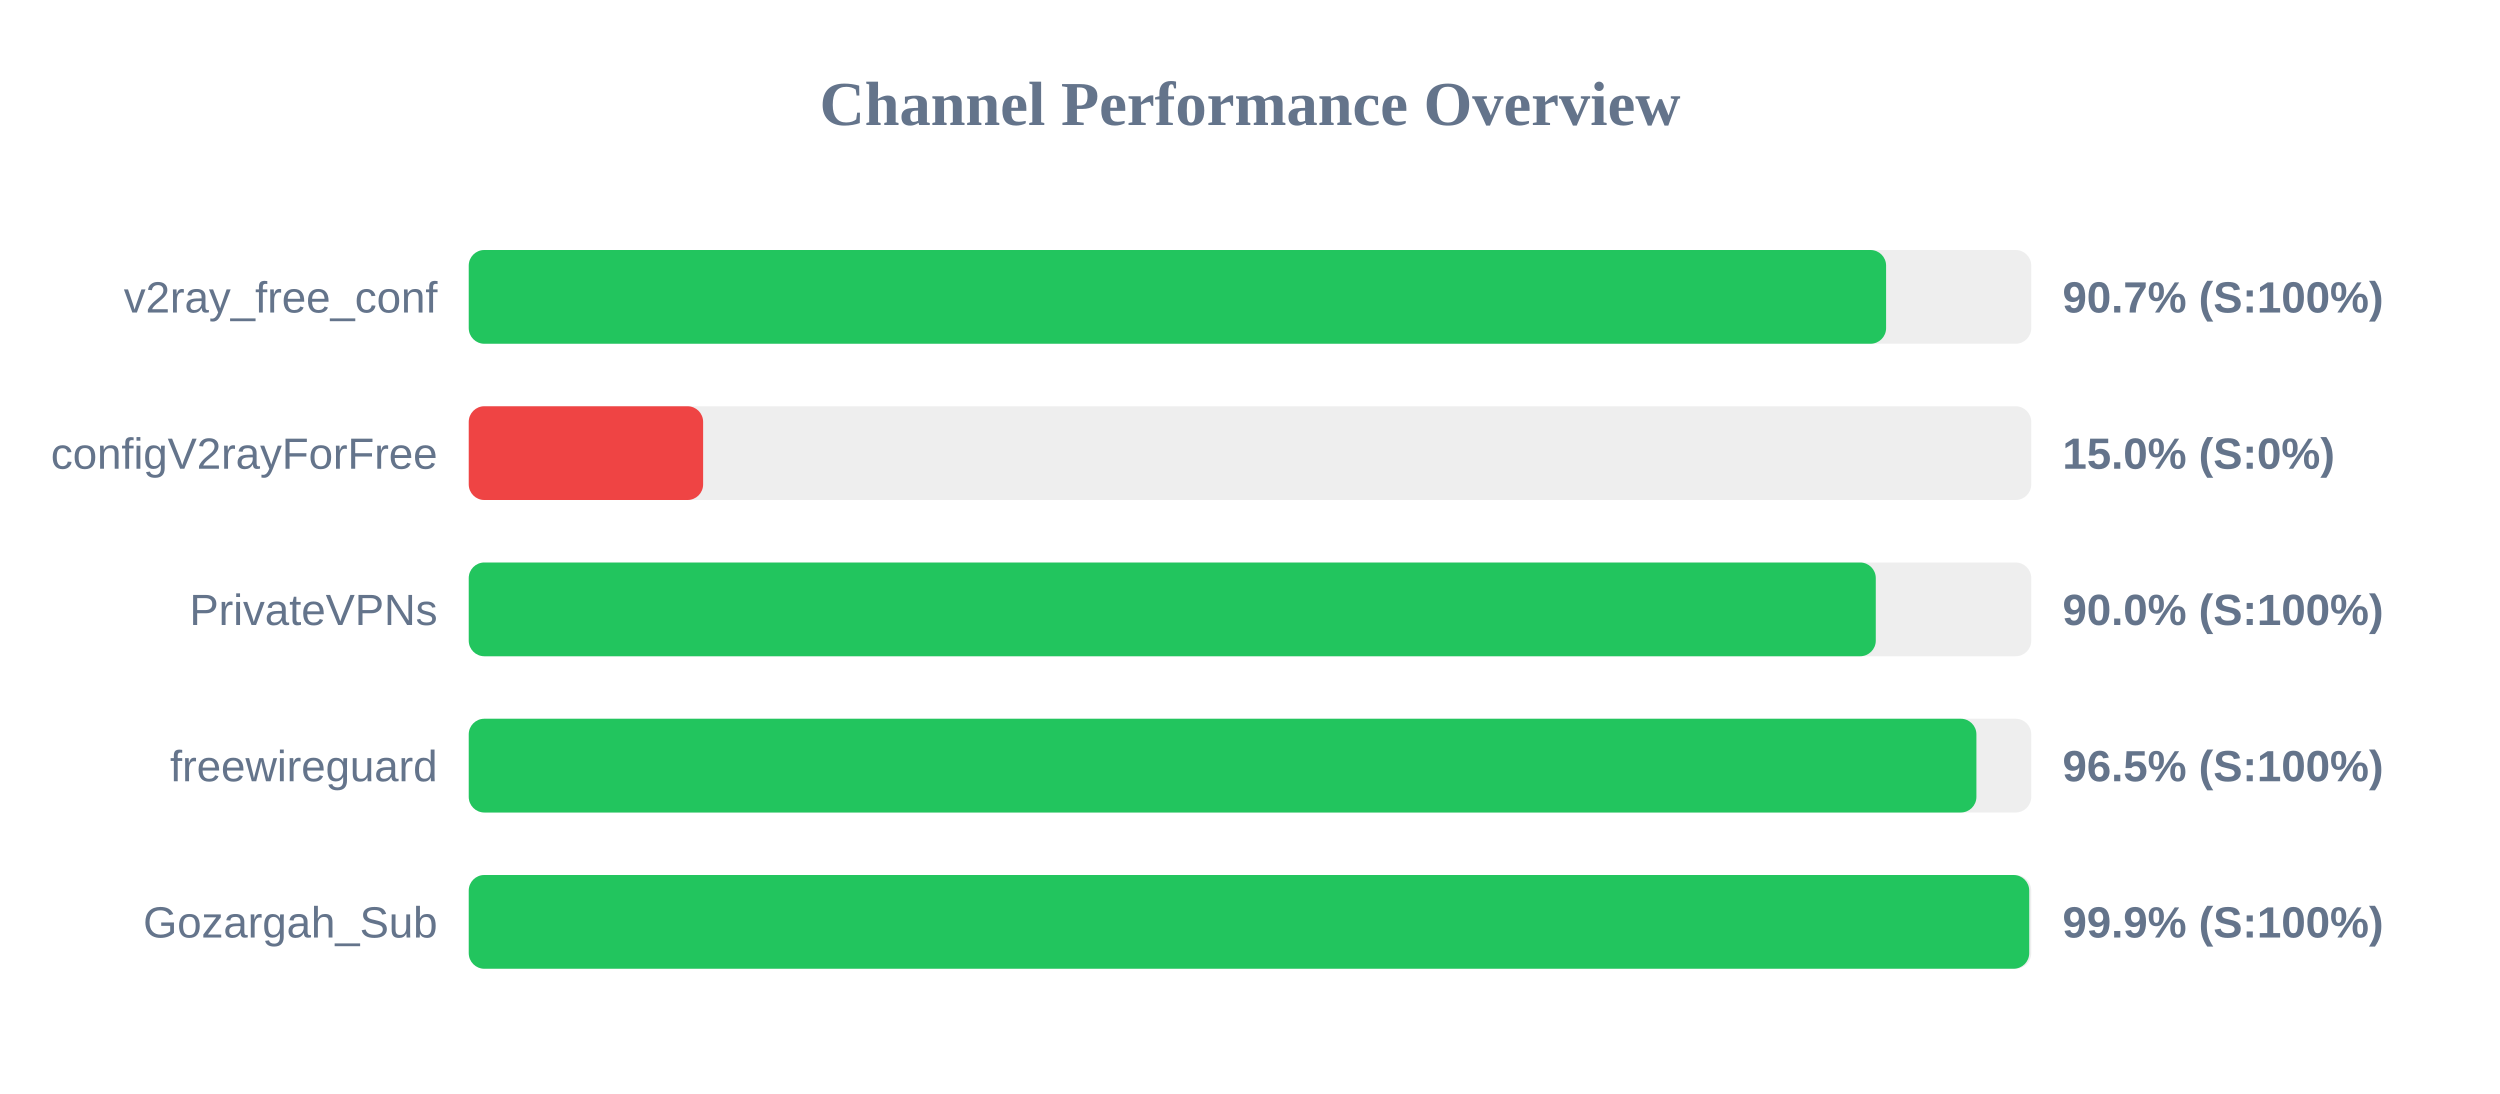
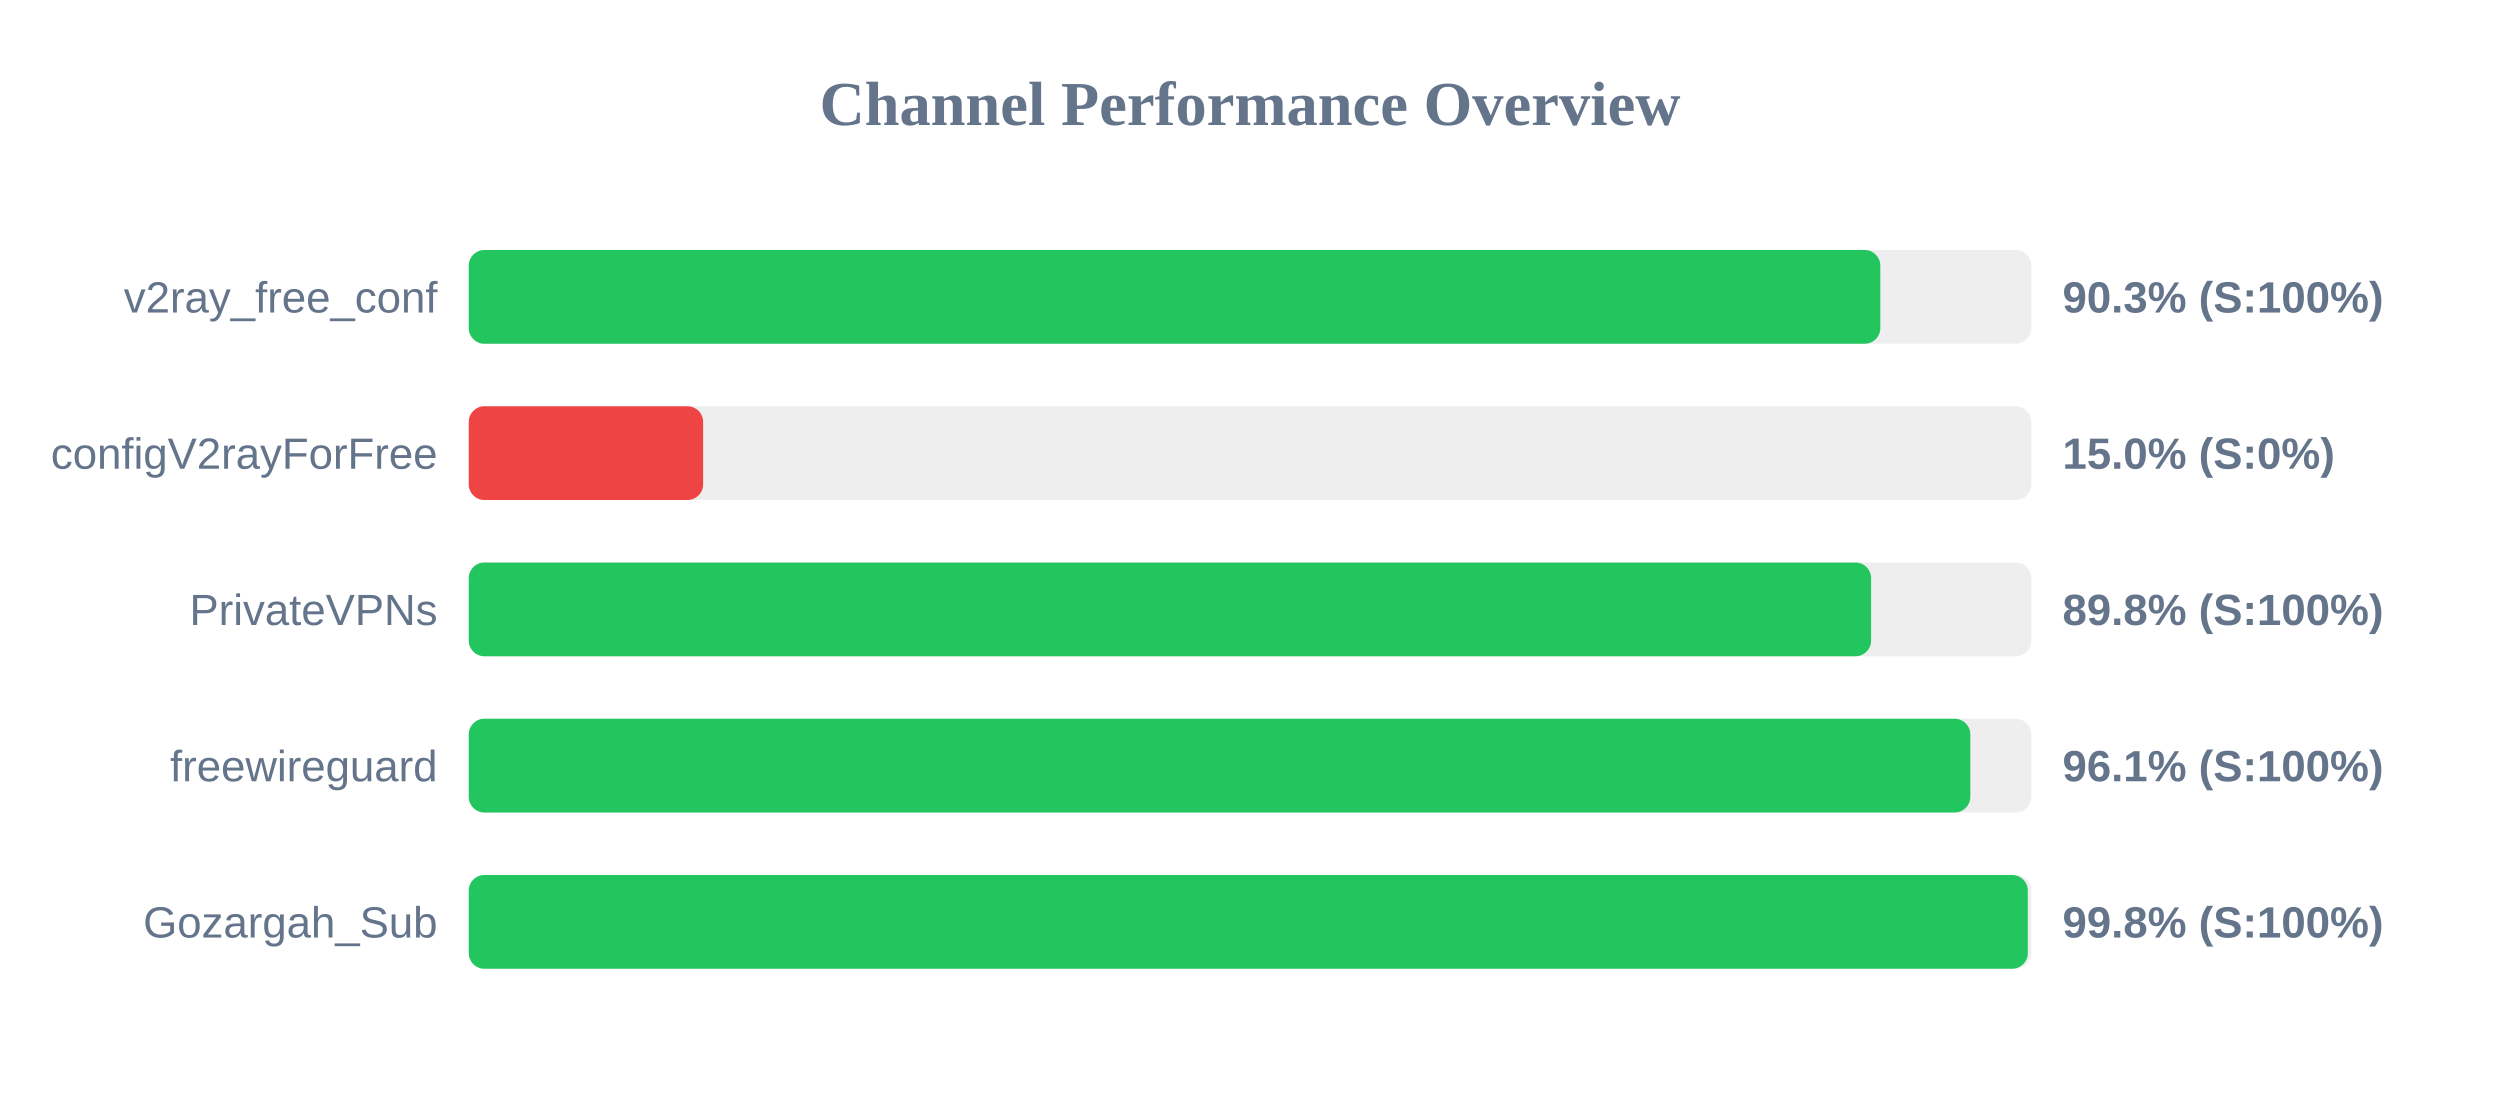
<svg xmlns="http://www.w3.org/2000/svg" width="800" height="350" version="1.1">
  <style>
        .row { font: 14px Arial; fill: #64748b; }
        .score { font: bold 14px Arial; fill: #64748b; }
    </style>
  <text x="400" y="40" text-anchor="middle" font-size="20px" font-weight="bold" fill="#64748b">Channel Performance Overview</text>
  <rect x="150" y="80" width="500" height="30" fill="#eee" rx="5" />
-   <rect x="150" y="80" width="453.55" height="30" fill="#22c55e" rx="5" />
+   <rect x="150" y="80" width="451.7" height="30" fill="#22c55e" rx="5" />
  <text x="140" y="100" text-anchor="end" class="row">v2ray_free_conf</text>
-   <text x="660" y="100" text-anchor="start" class="score">90.7% (S:100%)</text>
+   <text x="660" y="100" text-anchor="start" class="score">90.3% (S:100%)</text>
  <rect x="150" y="130" width="500" height="30" fill="#eee" rx="5" />
  <rect x="150" y="130" width="75.0" height="30" fill="#ef4444" rx="5" />
  <text x="140" y="150" text-anchor="end" class="row">configV2rayForFree</text>
  <text x="660" y="150" text-anchor="start" class="score">15.0% (S:0%)</text>
  <rect x="150" y="180" width="500" height="30" fill="#eee" rx="5" />
-   <rect x="150" y="180" width="450.25" height="30" fill="#22c55e" rx="5" />
+   <rect x="150" y="180" width="448.75" height="30" fill="#22c55e" rx="5" />
  <text x="140" y="200" text-anchor="end" class="row">PrivateVPNs</text>
-   <text x="660" y="200" text-anchor="start" class="score">90.0% (S:100%)</text>
+   <text x="660" y="200" text-anchor="start" class="score">89.8% (S:100%)</text>
  <rect x="150" y="230" width="500" height="30" fill="#eee" rx="5" />
-   <rect x="150" y="230" width="482.45" height="30" fill="#22c55e" rx="5" />
+   <rect x="150" y="230" width="480.5" height="30" fill="#22c55e" rx="5" />
  <text x="140" y="250" text-anchor="end" class="row">freewireguard</text>
-   <text x="660" y="250" text-anchor="start" class="score">96.5% (S:100%)</text>
+   <text x="660" y="250" text-anchor="start" class="score">96.1% (S:100%)</text>
  <rect x="150" y="280" width="500" height="30" fill="#eee" rx="5" />
-   <rect x="150" y="280" width="499.35" height="30" fill="#22c55e" rx="5" />
+   <rect x="150" y="280" width="498.9" height="30" fill="#22c55e" rx="5" />
  <text x="140" y="300" text-anchor="end" class="row">Gozargah_Sub</text>
-   <text x="660" y="300" text-anchor="start" class="score">99.9% (S:100%)</text>
+   <text x="660" y="300" text-anchor="start" class="score">99.8% (S:100%)</text>
</svg>
